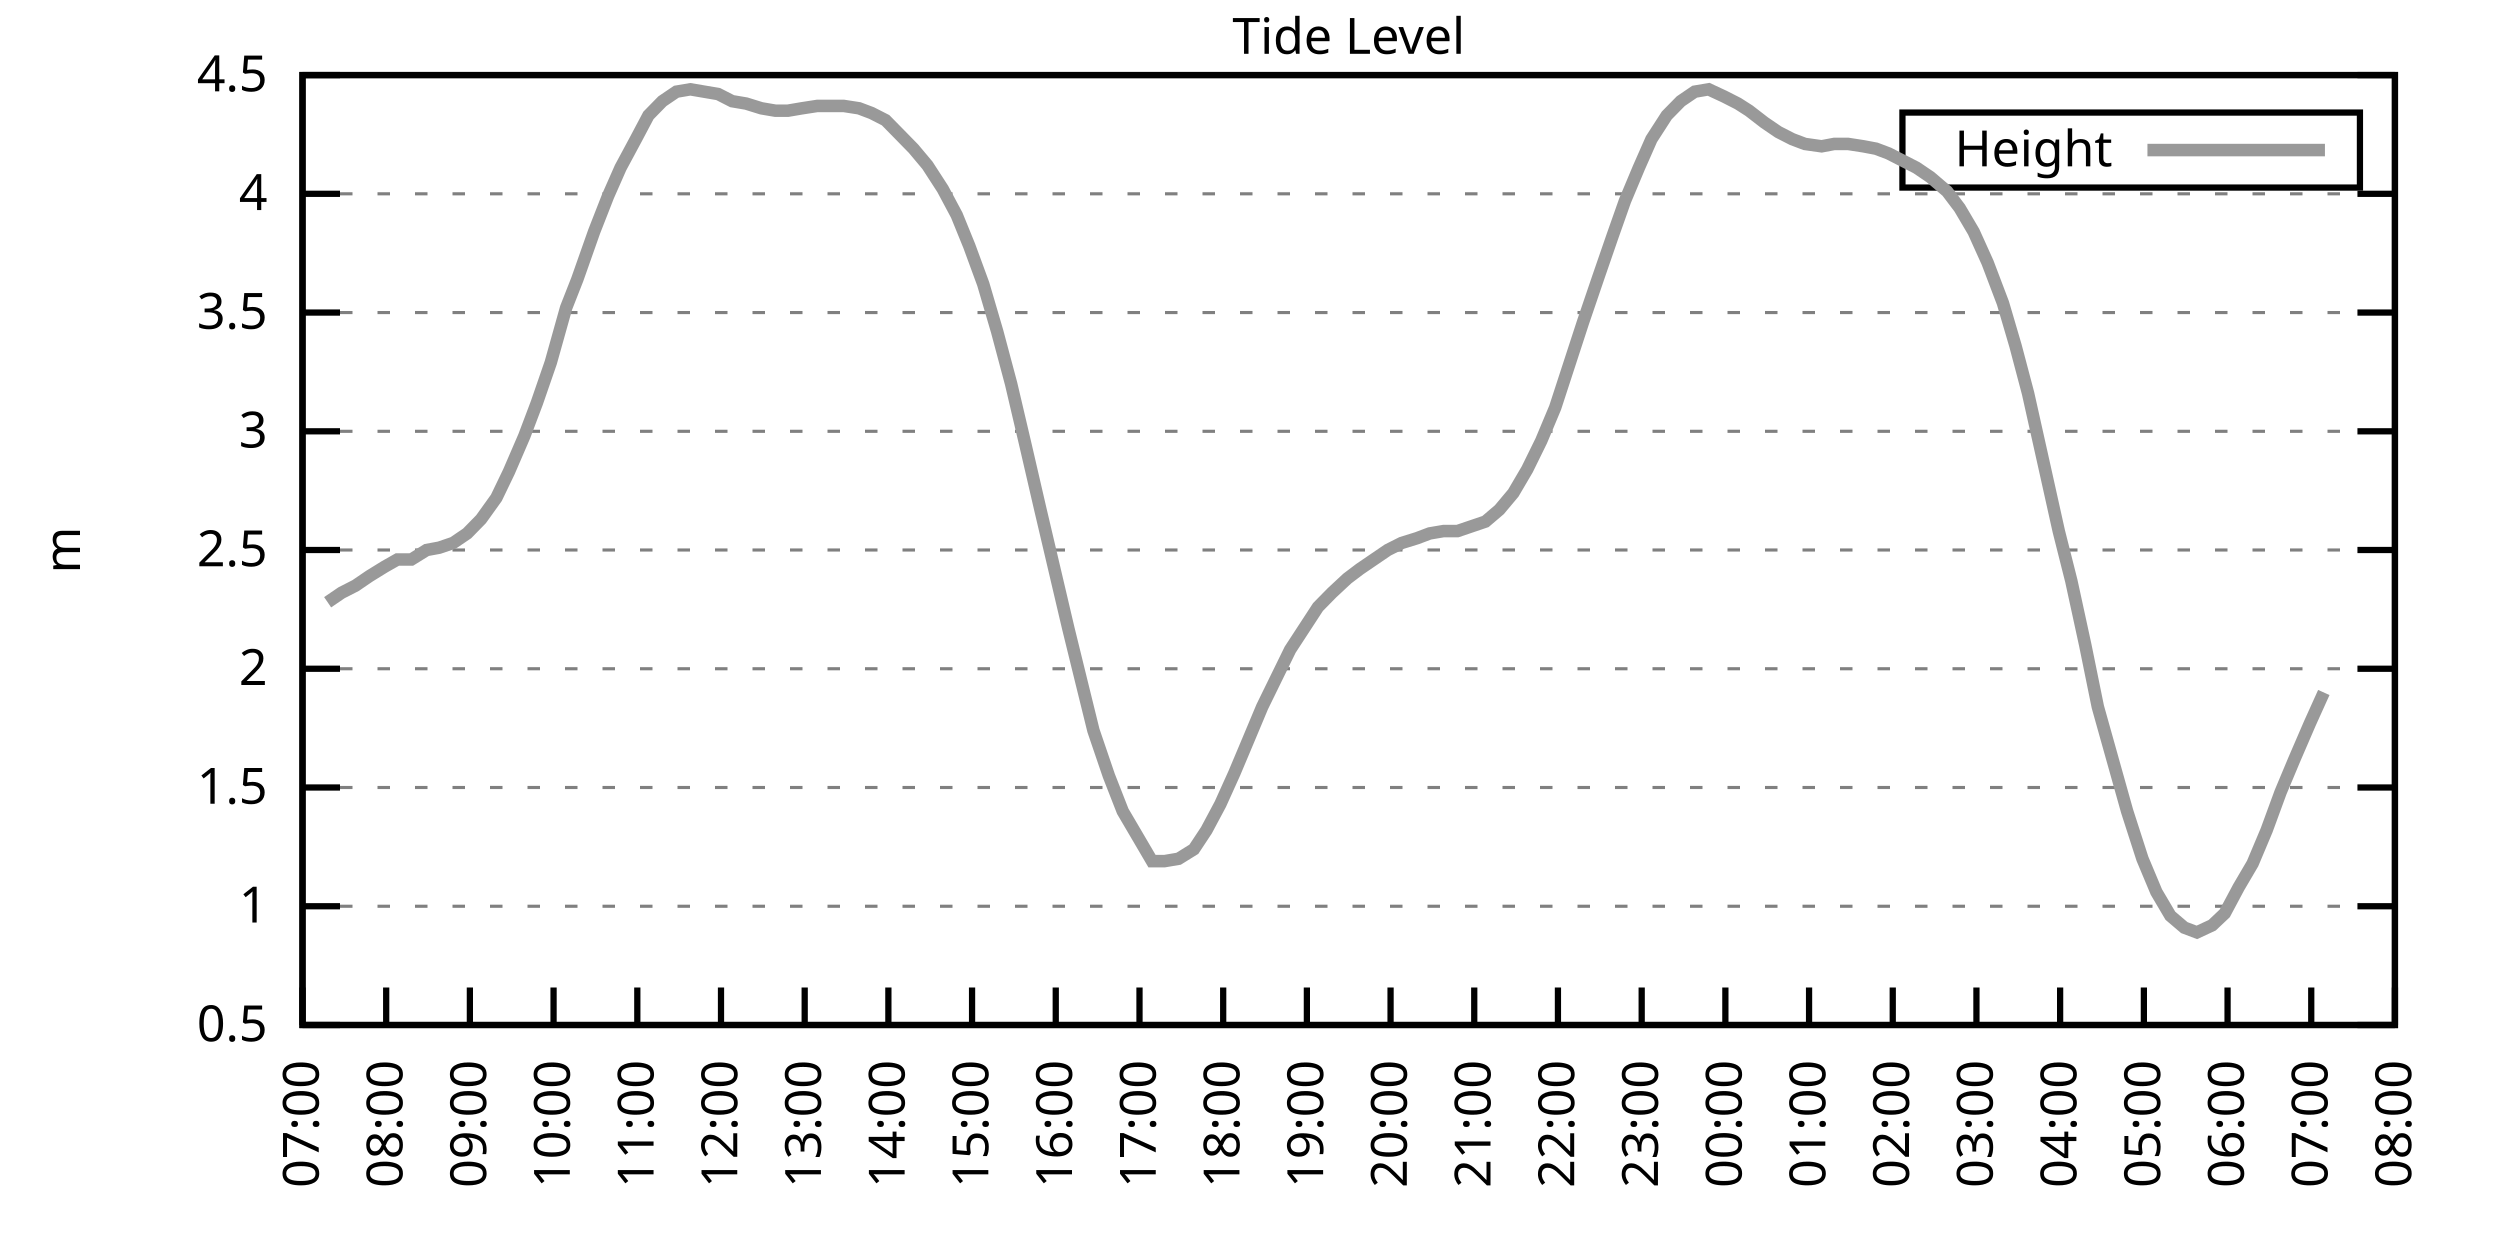
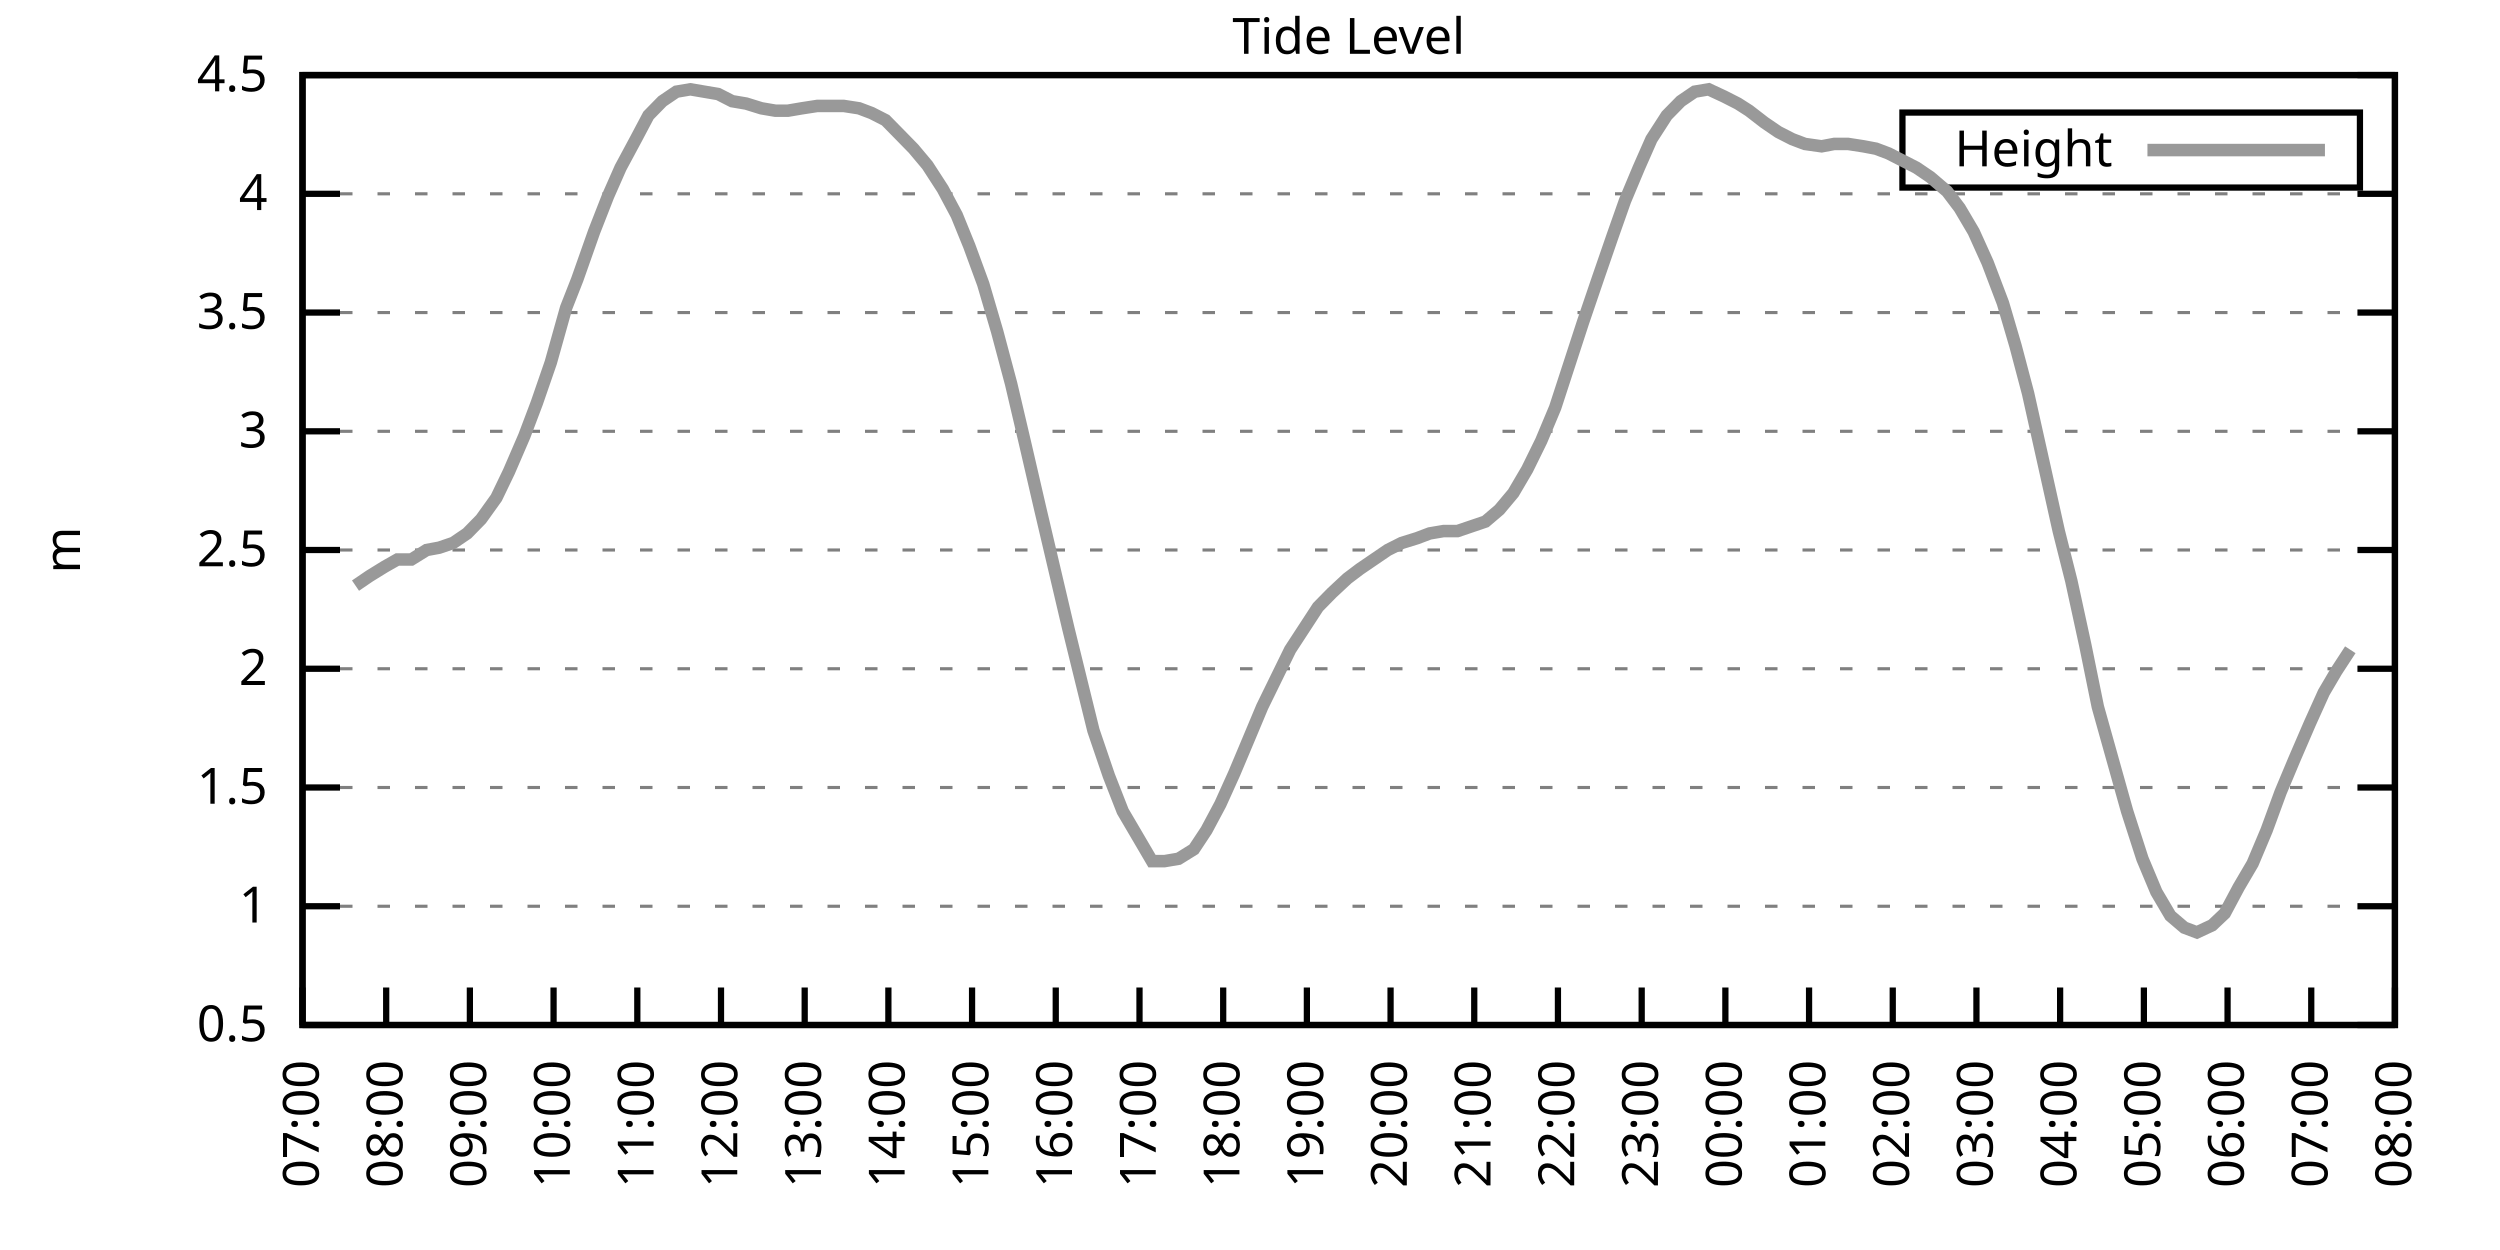
<svg xmlns="http://www.w3.org/2000/svg" xmlns:xlink="http://www.w3.org/1999/xlink" width="400" height="200" viewBox="0 0 400 200">
  <g id="gnuplot_canvas">
    <rect x="0" y="0" width="400" height="200" fill="none" />
    <defs>
      <circle id="gpDot" r="0.5" stroke-width="0.5" stroke="currentColor" />
      <path id="gpPt0" stroke-width="0.333" stroke="currentColor" d="M-1,0 h2 M0,-1 v2" />
      <path id="gpPt1" stroke-width="0.333" stroke="currentColor" d="M-1,-1 L1,1 M1,-1 L-1,1" />
      <path id="gpPt2" stroke-width="0.333" stroke="currentColor" d="M-1,0 L1,0 M0,-1 L0,1 M-1,-1 L1,1 M-1,1 L1,-1" />
      <rect id="gpPt3" stroke-width="0.333" stroke="currentColor" x="-1" y="-1" width="2" height="2" />
      <rect id="gpPt4" stroke-width="0.333" stroke="currentColor" fill="currentColor" x="-1" y="-1" width="2" height="2" />
      <circle id="gpPt5" stroke-width="0.333" stroke="currentColor" cx="0" cy="0" r="1" />
      <use xlink:href="#gpPt5" id="gpPt6" fill="currentColor" stroke="none" />
      <path id="gpPt7" stroke-width="0.333" stroke="currentColor" d="M0,-1.33 L-1.33,0.67 L1.33,0.67 z" />
      <use xlink:href="#gpPt7" id="gpPt8" fill="currentColor" stroke="none" />
      <use xlink:href="#gpPt7" id="gpPt9" stroke="currentColor" transform="rotate(180)" />
      <use xlink:href="#gpPt9" id="gpPt10" fill="currentColor" stroke="none" />
      <use xlink:href="#gpPt3" id="gpPt11" stroke="currentColor" transform="rotate(45)" />
      <use xlink:href="#gpPt11" id="gpPt12" fill="currentColor" stroke="none" />
      <path id="gpPt13" stroke-width="0.333" stroke="currentColor" d="M0,1.330 L1.265,0.411 L0.782,-1.067 L-0.782,-1.076 L-1.265,0.411 z" />
      <use xlink:href="#gpPt13" id="gpPt14" fill="currentColor" stroke="none" />
      <filter id="textbox" filterUnits="objectBoundingBox" x="0" y="0" height="1" width="1">
        <feFlood flood-color="white" flood-opacity="1" result="bgnd" />
        <feComposite in="SourceGraphic" in2="bgnd" operator="atop" />
      </filter>
      <filter id="greybox" filterUnits="objectBoundingBox" x="0" y="0" height="1" width="1">
        <feFlood flood-color="lightgrey" flood-opacity="1" result="grey" />
        <feComposite in="SourceGraphic" in2="grey" operator="atop" />
      </filter>
    </defs>
    <g fill="none" color="white" stroke="currentColor" stroke-width="1.00" stroke-linecap="butt" stroke-linejoin="miter">
</g>
    <g fill="none" color="black" stroke="currentColor" stroke-width="1.00" stroke-linecap="butt" stroke-linejoin="miter">
      <g stroke="none" shape-rendering="crispEdges">
        <polygon fill="rgb(255, 255, 255)" points="48.40,164.00 383.18,164.00 383.18,12.02 48.40,12.02 " />
      </g>
    </g>
    <g fill="none" color="black" stroke="currentColor" stroke-width="1.00" stroke-linecap="butt" stroke-linejoin="miter">
</g>
    <g fill="none" color="black" stroke="black" stroke-width="0.50" stroke-linecap="butt" stroke-linejoin="miter">
</g>
    <g fill="none" color="gray" stroke="currentColor" stroke-width="0.50" stroke-linecap="butt" stroke-linejoin="miter">
      <path stroke="gray" stroke-dasharray="2,4" class="gridline" d="M48.40,164.00 L383.19,164.00  " />
    </g>
    <g fill="none" color="gray" stroke="gray" stroke-width="1.00" stroke-linecap="butt" stroke-linejoin="miter">
</g>
    <g fill="none" color="black" stroke="currentColor" stroke-width="1.00" stroke-linecap="butt" stroke-linejoin="miter">
      <path stroke="black" d="M48.40,164.00 L54.40,164.00 M383.19,164.00 L377.19,164.00  " />
      <g transform="translate(42.80,166.60)" stroke="none" fill="black" font-family="Sans" font-size="8.00" text-anchor="end">
        <text>
          <tspan font-family="Sans"> 0.5</tspan>
        </text>
      </g>
    </g>
    <g fill="none" color="black" stroke="currentColor" stroke-width="1.00" stroke-linecap="butt" stroke-linejoin="miter">
</g>
    <g fill="none" color="black" stroke="black" stroke-width="0.50" stroke-linecap="butt" stroke-linejoin="miter">
</g>
    <g fill="none" color="gray" stroke="currentColor" stroke-width="0.50" stroke-linecap="butt" stroke-linejoin="miter">
      <path stroke="gray" stroke-dasharray="2,4" class="gridline" d="M48.40,145.00 L383.19,145.00  " />
    </g>
    <g fill="none" color="gray" stroke="gray" stroke-width="1.00" stroke-linecap="butt" stroke-linejoin="miter">
</g>
    <g fill="none" color="black" stroke="currentColor" stroke-width="1.00" stroke-linecap="butt" stroke-linejoin="miter">
      <path stroke="black" d="M48.40,145.00 L54.40,145.00 M383.19,145.00 L377.19,145.00  " />
      <g transform="translate(42.80,147.60)" stroke="none" fill="black" font-family="Sans" font-size="8.00" text-anchor="end">
        <text>
          <tspan font-family="Sans"> 1</tspan>
        </text>
      </g>
    </g>
    <g fill="none" color="black" stroke="currentColor" stroke-width="1.00" stroke-linecap="butt" stroke-linejoin="miter">
</g>
    <g fill="none" color="black" stroke="black" stroke-width="0.50" stroke-linecap="butt" stroke-linejoin="miter">
</g>
    <g fill="none" color="gray" stroke="currentColor" stroke-width="0.50" stroke-linecap="butt" stroke-linejoin="miter">
      <path stroke="gray" stroke-dasharray="2,4" class="gridline" d="M48.40,126.00 L383.19,126.00  " />
    </g>
    <g fill="none" color="gray" stroke="gray" stroke-width="1.00" stroke-linecap="butt" stroke-linejoin="miter">
</g>
    <g fill="none" color="black" stroke="currentColor" stroke-width="1.00" stroke-linecap="butt" stroke-linejoin="miter">
      <path stroke="black" d="M48.40,126.00 L54.40,126.00 M383.19,126.00 L377.19,126.00  " />
      <g transform="translate(42.80,128.60)" stroke="none" fill="black" font-family="Sans" font-size="8.00" text-anchor="end">
        <text>
          <tspan font-family="Sans"> 1.5</tspan>
        </text>
      </g>
    </g>
    <g fill="none" color="black" stroke="currentColor" stroke-width="1.00" stroke-linecap="butt" stroke-linejoin="miter">
</g>
    <g fill="none" color="black" stroke="black" stroke-width="0.50" stroke-linecap="butt" stroke-linejoin="miter">
</g>
    <g fill="none" color="gray" stroke="currentColor" stroke-width="0.50" stroke-linecap="butt" stroke-linejoin="miter">
      <path stroke="gray" stroke-dasharray="2,4" class="gridline" d="M48.40,107.00 L383.19,107.00  " />
    </g>
    <g fill="none" color="gray" stroke="gray" stroke-width="1.00" stroke-linecap="butt" stroke-linejoin="miter">
</g>
    <g fill="none" color="black" stroke="currentColor" stroke-width="1.00" stroke-linecap="butt" stroke-linejoin="miter">
      <path stroke="black" d="M48.40,107.00 L54.40,107.00 M383.19,107.00 L377.19,107.00  " />
      <g transform="translate(42.80,109.60)" stroke="none" fill="black" font-family="Sans" font-size="8.00" text-anchor="end">
        <text>
          <tspan font-family="Sans"> 2</tspan>
        </text>
      </g>
    </g>
    <g fill="none" color="black" stroke="currentColor" stroke-width="1.00" stroke-linecap="butt" stroke-linejoin="miter">
</g>
    <g fill="none" color="black" stroke="black" stroke-width="0.50" stroke-linecap="butt" stroke-linejoin="miter">
</g>
    <g fill="none" color="gray" stroke="currentColor" stroke-width="0.50" stroke-linecap="butt" stroke-linejoin="miter">
      <path stroke="gray" stroke-dasharray="2,4" class="gridline" d="M48.40,88.00 L383.19,88.00  " />
    </g>
    <g fill="none" color="gray" stroke="gray" stroke-width="1.00" stroke-linecap="butt" stroke-linejoin="miter">
</g>
    <g fill="none" color="black" stroke="currentColor" stroke-width="1.00" stroke-linecap="butt" stroke-linejoin="miter">
      <path stroke="black" d="M48.40,88.00 L54.40,88.00 M383.19,88.00 L377.19,88.00  " />
      <g transform="translate(42.80,90.60)" stroke="none" fill="black" font-family="Sans" font-size="8.00" text-anchor="end">
        <text>
          <tspan font-family="Sans"> 2.5</tspan>
        </text>
      </g>
    </g>
    <g fill="none" color="black" stroke="currentColor" stroke-width="1.00" stroke-linecap="butt" stroke-linejoin="miter">
</g>
    <g fill="none" color="black" stroke="black" stroke-width="0.50" stroke-linecap="butt" stroke-linejoin="miter">
</g>
    <g fill="none" color="gray" stroke="currentColor" stroke-width="0.50" stroke-linecap="butt" stroke-linejoin="miter">
      <path stroke="gray" stroke-dasharray="2,4" class="gridline" d="M48.40,69.01 L383.19,69.01  " />
    </g>
    <g fill="none" color="gray" stroke="gray" stroke-width="1.00" stroke-linecap="butt" stroke-linejoin="miter">
</g>
    <g fill="none" color="black" stroke="currentColor" stroke-width="1.00" stroke-linecap="butt" stroke-linejoin="miter">
      <path stroke="black" d="M48.40,69.01 L54.40,69.01 M383.19,69.01 L377.19,69.01  " />
      <g transform="translate(42.80,71.61)" stroke="none" fill="black" font-family="Sans" font-size="8.00" text-anchor="end">
        <text>
          <tspan font-family="Sans"> 3</tspan>
        </text>
      </g>
    </g>
    <g fill="none" color="black" stroke="currentColor" stroke-width="1.00" stroke-linecap="butt" stroke-linejoin="miter">
</g>
    <g fill="none" color="black" stroke="black" stroke-width="0.50" stroke-linecap="butt" stroke-linejoin="miter">
</g>
    <g fill="none" color="gray" stroke="currentColor" stroke-width="0.50" stroke-linecap="butt" stroke-linejoin="miter">
      <path stroke="gray" stroke-dasharray="2,4" class="gridline" d="M48.40,50.01 L383.19,50.01  " />
    </g>
    <g fill="none" color="gray" stroke="gray" stroke-width="1.00" stroke-linecap="butt" stroke-linejoin="miter">
</g>
    <g fill="none" color="black" stroke="currentColor" stroke-width="1.00" stroke-linecap="butt" stroke-linejoin="miter">
      <path stroke="black" d="M48.40,50.01 L54.40,50.01 M383.19,50.01 L377.19,50.01  " />
      <g transform="translate(42.80,52.61)" stroke="none" fill="black" font-family="Sans" font-size="8.00" text-anchor="end">
        <text>
          <tspan font-family="Sans"> 3.5</tspan>
        </text>
      </g>
    </g>
    <g fill="none" color="black" stroke="currentColor" stroke-width="1.00" stroke-linecap="butt" stroke-linejoin="miter">
</g>
    <g fill="none" color="black" stroke="black" stroke-width="0.50" stroke-linecap="butt" stroke-linejoin="miter">
</g>
    <g fill="none" color="gray" stroke="currentColor" stroke-width="0.50" stroke-linecap="butt" stroke-linejoin="miter">
      <path stroke="gray" stroke-dasharray="2,4" class="gridline" d="M48.40,31.01 L383.19,31.01  " />
    </g>
    <g fill="none" color="gray" stroke="gray" stroke-width="1.00" stroke-linecap="butt" stroke-linejoin="miter">
</g>
    <g fill="none" color="black" stroke="currentColor" stroke-width="1.00" stroke-linecap="butt" stroke-linejoin="miter">
      <path stroke="black" d="M48.40,31.01 L54.40,31.01 M383.19,31.01 L377.19,31.01  " />
      <g transform="translate(42.80,33.61)" stroke="none" fill="black" font-family="Sans" font-size="8.00" text-anchor="end">
        <text>
          <tspan font-family="Sans"> 4</tspan>
        </text>
      </g>
    </g>
    <g fill="none" color="black" stroke="currentColor" stroke-width="1.00" stroke-linecap="butt" stroke-linejoin="miter">
</g>
    <g fill="none" color="black" stroke="black" stroke-width="0.50" stroke-linecap="butt" stroke-linejoin="miter">
</g>
    <g fill="none" color="gray" stroke="currentColor" stroke-width="0.50" stroke-linecap="butt" stroke-linejoin="miter">
      <path stroke="gray" stroke-dasharray="2,4" class="gridline" d="M48.40,12.01 L383.19,12.01  " />
    </g>
    <g fill="none" color="gray" stroke="gray" stroke-width="1.00" stroke-linecap="butt" stroke-linejoin="miter">
</g>
    <g fill="none" color="black" stroke="currentColor" stroke-width="1.00" stroke-linecap="butt" stroke-linejoin="miter">
      <path stroke="black" d="M48.40,12.01 L54.40,12.01 M383.19,12.01 L377.19,12.01  " />
      <g transform="translate(42.80,14.61)" stroke="none" fill="black" font-family="Sans" font-size="8.00" text-anchor="end">
        <text>
          <tspan font-family="Sans"> 4.5</tspan>
        </text>
      </g>
    </g>
    <g fill="none" color="black" stroke="currentColor" stroke-width="1.00" stroke-linecap="butt" stroke-linejoin="miter">
      <path stroke="black" d="M48.40,164.00 L48.40,158.00  " />
      <g transform="translate(51.00,169.60) rotate(270.00)" stroke="none" fill="black" font-family="Sans" font-size="8.00" text-anchor="end">
        <text>
          <tspan font-family="Sans">07:00</tspan>
        </text>
      </g>
    </g>
    <g fill="none" color="black" stroke="currentColor" stroke-width="1.00" stroke-linecap="butt" stroke-linejoin="miter">
      <path stroke="black" d="M61.79,164.00 L61.79,158.00  " />
      <g transform="translate(64.39,169.60) rotate(270.00)" stroke="none" fill="black" font-family="Sans" font-size="8.00" text-anchor="end">
        <text>
          <tspan font-family="Sans">08:00</tspan>
        </text>
      </g>
    </g>
    <g fill="none" color="black" stroke="currentColor" stroke-width="1.00" stroke-linecap="butt" stroke-linejoin="miter">
      <path stroke="black" d="M75.18,164.00 L75.18,158.00  " />
      <g transform="translate(77.78,169.60) rotate(270.00)" stroke="none" fill="black" font-family="Sans" font-size="8.00" text-anchor="end">
        <text>
          <tspan font-family="Sans">09:00</tspan>
        </text>
      </g>
    </g>
    <g fill="none" color="black" stroke="currentColor" stroke-width="1.00" stroke-linecap="butt" stroke-linejoin="miter">
      <path stroke="black" d="M88.57,164.00 L88.57,158.00  " />
      <g transform="translate(91.17,169.60) rotate(270.00)" stroke="none" fill="black" font-family="Sans" font-size="8.00" text-anchor="end">
        <text>
          <tspan font-family="Sans">10:00</tspan>
        </text>
      </g>
    </g>
    <g fill="none" color="black" stroke="currentColor" stroke-width="1.00" stroke-linecap="butt" stroke-linejoin="miter">
      <path stroke="black" d="M101.97,164.00 L101.97,158.00  " />
      <g transform="translate(104.57,169.60) rotate(270.00)" stroke="none" fill="black" font-family="Sans" font-size="8.00" text-anchor="end">
        <text>
          <tspan font-family="Sans">11:00</tspan>
        </text>
      </g>
    </g>
    <g fill="none" color="black" stroke="currentColor" stroke-width="1.00" stroke-linecap="butt" stroke-linejoin="miter">
      <path stroke="black" d="M115.36,164.00 L115.36,158.00  " />
      <g transform="translate(117.96,169.60) rotate(270.00)" stroke="none" fill="black" font-family="Sans" font-size="8.00" text-anchor="end">
        <text>
          <tspan font-family="Sans">12:00</tspan>
        </text>
      </g>
    </g>
    <g fill="none" color="black" stroke="currentColor" stroke-width="1.00" stroke-linecap="butt" stroke-linejoin="miter">
      <path stroke="black" d="M128.75,164.00 L128.75,158.00  " />
      <g transform="translate(131.35,169.60) rotate(270.00)" stroke="none" fill="black" font-family="Sans" font-size="8.00" text-anchor="end">
        <text>
          <tspan font-family="Sans">13:00</tspan>
        </text>
      </g>
    </g>
    <g fill="none" color="black" stroke="currentColor" stroke-width="1.00" stroke-linecap="butt" stroke-linejoin="miter">
      <path stroke="black" d="M142.14,164.00 L142.14,158.00  " />
      <g transform="translate(144.74,169.60) rotate(270.00)" stroke="none" fill="black" font-family="Sans" font-size="8.00" text-anchor="end">
        <text>
          <tspan font-family="Sans">14:00</tspan>
        </text>
      </g>
    </g>
    <g fill="none" color="black" stroke="currentColor" stroke-width="1.00" stroke-linecap="butt" stroke-linejoin="miter">
      <path stroke="black" d="M155.53,164.00 L155.53,158.00  " />
      <g transform="translate(158.13,169.60) rotate(270.00)" stroke="none" fill="black" font-family="Sans" font-size="8.00" text-anchor="end">
        <text>
          <tspan font-family="Sans">15:00</tspan>
        </text>
      </g>
    </g>
    <g fill="none" color="black" stroke="currentColor" stroke-width="1.00" stroke-linecap="butt" stroke-linejoin="miter">
      <path stroke="black" d="M168.92,164.00 L168.92,158.00  " />
      <g transform="translate(171.52,169.60) rotate(270.00)" stroke="none" fill="black" font-family="Sans" font-size="8.00" text-anchor="end">
        <text>
          <tspan font-family="Sans">16:00</tspan>
        </text>
      </g>
    </g>
    <g fill="none" color="black" stroke="currentColor" stroke-width="1.00" stroke-linecap="butt" stroke-linejoin="miter">
      <path stroke="black" d="M182.32,164.00 L182.32,158.00  " />
      <g transform="translate(184.92,169.60) rotate(270.00)" stroke="none" fill="black" font-family="Sans" font-size="8.00" text-anchor="end">
        <text>
          <tspan font-family="Sans">17:00</tspan>
        </text>
      </g>
    </g>
    <g fill="none" color="black" stroke="currentColor" stroke-width="1.00" stroke-linecap="butt" stroke-linejoin="miter">
      <path stroke="black" d="M195.71,164.00 L195.71,158.00  " />
      <g transform="translate(198.31,169.60) rotate(270.00)" stroke="none" fill="black" font-family="Sans" font-size="8.00" text-anchor="end">
        <text>
          <tspan font-family="Sans">18:00</tspan>
        </text>
      </g>
    </g>
    <g fill="none" color="black" stroke="currentColor" stroke-width="1.00" stroke-linecap="butt" stroke-linejoin="miter">
      <path stroke="black" d="M209.10,164.00 L209.10,158.00  " />
      <g transform="translate(211.70,169.60) rotate(270.00)" stroke="none" fill="black" font-family="Sans" font-size="8.00" text-anchor="end">
        <text>
          <tspan font-family="Sans">19:00</tspan>
        </text>
      </g>
    </g>
    <g fill="none" color="black" stroke="currentColor" stroke-width="1.00" stroke-linecap="butt" stroke-linejoin="miter">
      <path stroke="black" d="M222.49,164.00 L222.49,158.00  " />
      <g transform="translate(225.09,169.60) rotate(270.00)" stroke="none" fill="black" font-family="Sans" font-size="8.00" text-anchor="end">
        <text>
          <tspan font-family="Sans">20:00</tspan>
        </text>
      </g>
    </g>
    <g fill="none" color="black" stroke="currentColor" stroke-width="1.00" stroke-linecap="butt" stroke-linejoin="miter">
      <path stroke="black" d="M235.88,164.00 L235.88,158.00  " />
      <g transform="translate(238.48,169.60) rotate(270.00)" stroke="none" fill="black" font-family="Sans" font-size="8.00" text-anchor="end">
        <text>
          <tspan font-family="Sans">21:00</tspan>
        </text>
      </g>
    </g>
    <g fill="none" color="black" stroke="currentColor" stroke-width="1.00" stroke-linecap="butt" stroke-linejoin="miter">
      <path stroke="black" d="M249.27,164.00 L249.27,158.00  " />
      <g transform="translate(251.87,169.60) rotate(270.00)" stroke="none" fill="black" font-family="Sans" font-size="8.00" text-anchor="end">
        <text>
          <tspan font-family="Sans">22:00</tspan>
        </text>
      </g>
    </g>
    <g fill="none" color="black" stroke="currentColor" stroke-width="1.00" stroke-linecap="butt" stroke-linejoin="miter">
      <path stroke="black" d="M262.67,164.00 L262.67,158.00  " />
      <g transform="translate(265.27,169.60) rotate(270.00)" stroke="none" fill="black" font-family="Sans" font-size="8.00" text-anchor="end">
        <text>
          <tspan font-family="Sans">23:00</tspan>
        </text>
      </g>
    </g>
    <g fill="none" color="black" stroke="currentColor" stroke-width="1.00" stroke-linecap="butt" stroke-linejoin="miter">
      <path stroke="black" d="M276.06,164.00 L276.06,158.00  " />
      <g transform="translate(278.66,169.60) rotate(270.00)" stroke="none" fill="black" font-family="Sans" font-size="8.00" text-anchor="end">
        <text>
          <tspan font-family="Sans">00:00</tspan>
        </text>
      </g>
    </g>
    <g fill="none" color="black" stroke="currentColor" stroke-width="1.00" stroke-linecap="butt" stroke-linejoin="miter">
      <path stroke="black" d="M289.45,164.00 L289.45,158.00  " />
      <g transform="translate(292.05,169.60) rotate(270.00)" stroke="none" fill="black" font-family="Sans" font-size="8.00" text-anchor="end">
        <text>
          <tspan font-family="Sans">01:00</tspan>
        </text>
      </g>
    </g>
    <g fill="none" color="black" stroke="currentColor" stroke-width="1.00" stroke-linecap="butt" stroke-linejoin="miter">
      <path stroke="black" d="M302.84,164.00 L302.84,158.00  " />
      <g transform="translate(305.44,169.60) rotate(270.00)" stroke="none" fill="black" font-family="Sans" font-size="8.00" text-anchor="end">
        <text>
          <tspan font-family="Sans">02:00</tspan>
        </text>
      </g>
    </g>
    <g fill="none" color="black" stroke="currentColor" stroke-width="1.00" stroke-linecap="butt" stroke-linejoin="miter">
      <path stroke="black" d="M316.23,164.00 L316.23,158.00  " />
      <g transform="translate(318.83,169.60) rotate(270.00)" stroke="none" fill="black" font-family="Sans" font-size="8.00" text-anchor="end">
        <text>
          <tspan font-family="Sans">03:00</tspan>
        </text>
      </g>
    </g>
    <g fill="none" color="black" stroke="currentColor" stroke-width="1.00" stroke-linecap="butt" stroke-linejoin="miter">
      <path stroke="black" d="M329.62,164.00 L329.62,158.00  " />
      <g transform="translate(332.22,169.60) rotate(270.00)" stroke="none" fill="black" font-family="Sans" font-size="8.00" text-anchor="end">
        <text>
          <tspan font-family="Sans">04:00</tspan>
        </text>
      </g>
    </g>
    <g fill="none" color="black" stroke="currentColor" stroke-width="1.00" stroke-linecap="butt" stroke-linejoin="miter">
      <path stroke="black" d="M343.02,164.00 L343.02,158.00  " />
      <g transform="translate(345.62,169.60) rotate(270.00)" stroke="none" fill="black" font-family="Sans" font-size="8.00" text-anchor="end">
        <text>
          <tspan font-family="Sans">05:00</tspan>
        </text>
      </g>
    </g>
    <g fill="none" color="black" stroke="currentColor" stroke-width="1.00" stroke-linecap="butt" stroke-linejoin="miter">
      <path stroke="black" d="M356.41,164.00 L356.41,158.00  " />
      <g transform="translate(359.01,169.60) rotate(270.00)" stroke="none" fill="black" font-family="Sans" font-size="8.00" text-anchor="end">
        <text>
          <tspan font-family="Sans">06:00</tspan>
        </text>
      </g>
    </g>
    <g fill="none" color="black" stroke="currentColor" stroke-width="1.00" stroke-linecap="butt" stroke-linejoin="miter">
      <path stroke="black" d="M369.80,164.00 L369.80,158.00  " />
      <g transform="translate(372.40,169.60) rotate(270.00)" stroke="none" fill="black" font-family="Sans" font-size="8.00" text-anchor="end">
        <text>
          <tspan font-family="Sans">07:00</tspan>
        </text>
      </g>
    </g>
    <g fill="none" color="black" stroke="currentColor" stroke-width="1.00" stroke-linecap="butt" stroke-linejoin="miter">
      <path stroke="black" d="M383.19,164.00 L383.19,158.00  " />
      <g transform="translate(385.79,169.60) rotate(270.00)" stroke="none" fill="black" font-family="Sans" font-size="8.00" text-anchor="end">
        <text>
          <tspan font-family="Sans">08:00</tspan>
        </text>
      </g>
    </g>
    <g fill="none" color="black" stroke="currentColor" stroke-width="1.00" stroke-linecap="butt" stroke-linejoin="miter">
</g>
    <g fill="none" color="black" stroke="currentColor" stroke-width="1.00" stroke-linecap="butt" stroke-linejoin="miter">
      <path stroke="black" d="M48.40,12.01 L48.40,164.00 L383.19,164.00 L383.19,12.01 L48.40,12.01 Z  " />
    </g>
    <g fill="none" color="black" stroke="currentColor" stroke-width="1.00" stroke-linecap="butt" stroke-linejoin="miter">
</g>
    <g fill="none" color="black" stroke="currentColor" stroke-width="1.00" stroke-linecap="butt" stroke-linejoin="miter">
      <path stroke="black" d="M304.39,30.01 L304.39,18.01 L377.59,18.01 L377.59,30.01 L304.39,30.01 Z  " />
    </g>
    <g id="Tide_level_plot_1">
      <g fill="none" color="white" stroke="black" stroke-width="2.00" stroke-linecap="butt" stroke-linejoin="miter">
</g>
      <g fill="none" color="black" stroke="currentColor" stroke-width="2.00" stroke-linecap="butt" stroke-linejoin="miter">
        <g transform="translate(337.99,26.61)" stroke="none" fill="black" font-family="Sans" font-size="8.00" text-anchor="end">
          <text>
            <tspan font-family="Sans">Height</tspan>
          </text>
        </g>
      </g>
      <g fill="none" color="black" stroke="currentColor" stroke-width="2.00" stroke-linecap="butt" stroke-linejoin="miter">
-         <path stroke="rgb(153, 153, 153)" d="M343.59,24.01 L371.99,24.01 M52.42,96.36 L54.65,94.84 L56.88,93.70 L59.11,92.18 L61.57,90.66 L63.58,89.52   L65.81,89.52 L68.26,88.00 L70.27,87.63 L72.50,86.87 L74.74,85.35 L76.97,83.07 L79.42,79.65 L81.43,75.47   L83.89,69.77 L85.90,64.45 L88.13,57.99 L90.58,49.25 L92.37,44.69 L95.05,37.09 L97.28,31.39 L99.29,26.83   L101.74,22.27 L103.75,18.47 L105.98,16.19 L108.22,14.67 L110.45,14.29 L112.68,14.67 L114.91,15.05 L117.14,16.19   L119.38,16.57 L121.83,17.33 L124.06,17.71 L126.07,17.71 L128.30,17.33 L130.76,16.95 L132.77,16.95 L135.00,16.95   L137.45,17.33 L139.46,18.09 L141.69,19.23 L143.93,21.51 L146.16,23.79 L148.39,26.45 L150.85,30.25 L153.08,34.43   L155.09,39.37 L157.32,45.45 L159.55,53.05 L161.78,61.41 L164.01,70.91 L166.47,81.55 L168.70,91.04 L170.93,100.54   L173.17,109.66 L174.95,116.88 L177.41,124.10 L179.64,129.80 L181.87,133.60 L184.32,137.78 L186.33,137.78 L188.57,137.40   L191.02,135.88 L193.03,132.84 L195.26,128.66 L197.49,123.72 L199.73,118.40 L201.96,113.08 L204.19,108.52 L206.42,103.96   L208.65,100.54 L210.88,97.12 L213.12,94.84 L215.57,92.56 L217.58,91.04 L219.81,89.52 L222.04,88.00 L224.28,86.87   L226.73,86.11 L228.74,85.35 L230.97,84.97 L233.20,84.97 L235.44,84.21 L237.67,83.45 L239.90,81.55 L242.13,78.89   L244.36,75.09 L246.60,70.53 L248.83,65.21 L251.06,58.37 L253.29,51.53 L255.75,44.31 L257.98,37.85 L259.99,32.15   L262.22,26.83 L264.23,22.27 L266.68,18.47 L268.92,16.19 L271.15,14.67 L273.38,14.29 L275.83,15.43 L278.07,16.57   L279.85,17.71 L282.31,19.61 L284.54,21.13 L286.77,22.27 L288.78,23.03 L291.46,23.41 L293.47,23.03 L295.70,23.03   L298.15,23.41 L300.16,23.79 L302.17,24.55 L304.40,25.69 L306.63,26.83 L308.87,28.35 L311.54,30.63 L313.55,33.29   L315.79,37.09 L318.02,42.03 L320.47,48.49 L322.48,55.33 L324.49,62.93 L326.95,73.95 L329.40,84.97 L331.41,92.94   L333.64,103.20 L335.65,113.08 L338.10,121.82 L340.34,129.80 L342.79,137.40 L345.02,142.72 L347.26,146.52 L349.49,148.42   L351.50,149.18 L353.95,148.04 L355.96,146.14 L358.19,141.96 L360.42,138.16 L362.66,132.84 L364.89,126.76 L367.12,121.44   L369.58,115.74 L371.81,110.80  " />
+         <path stroke="rgb(153, 153, 153)" d="M343.59,24.01 L371.99,24.01 M56.88,93.70 L59.11,92.18 L61.57,90.66 L63.58,89.52 L65.81,89.52 L68.26,88.00   L70.27,87.63 L72.50,86.87 L74.74,85.35 L76.97,83.07 L79.42,79.65 L81.43,75.47 L83.89,69.77 L85.90,64.45   L88.13,57.99 L90.58,49.25 L92.37,44.69 L95.05,37.09 L97.28,31.39 L99.29,26.83 L101.74,22.27 L103.75,18.47   L105.98,16.19 L108.22,14.67 L110.45,14.29 L112.68,14.67 L114.91,15.05 L117.14,16.19 L119.38,16.57 L121.83,17.33   L124.06,17.71 L126.07,17.71 L128.30,17.33 L130.76,16.95 L132.77,16.95 L135.00,16.95 L137.45,17.33 L139.46,18.09   L141.69,19.23 L143.93,21.51 L146.16,23.79 L148.39,26.45 L150.85,30.25 L153.08,34.43 L155.09,39.37 L157.32,45.45   L159.55,53.05 L161.78,61.41 L164.01,70.91 L166.47,81.55 L168.70,91.04 L170.93,100.54 L173.17,109.66 L174.95,116.88   L177.41,124.10 L179.64,129.80 L181.87,133.60 L184.32,137.78 L186.33,137.78 L188.57,137.40 L191.02,135.88 L193.03,132.84   L195.26,128.66 L197.49,123.72 L199.73,118.40 L201.96,113.08 L204.19,108.52 L206.42,103.96 L208.65,100.54 L210.88,97.12   L213.12,94.84 L215.57,92.56 L217.58,91.04 L219.81,89.52 L222.04,88.00 L224.28,86.87 L226.73,86.11 L228.74,85.35   L230.97,84.97 L233.20,84.97 L235.44,84.21 L237.67,83.45 L239.90,81.55 L242.13,78.89 L244.36,75.09 L246.60,70.53   L248.83,65.21 L251.06,58.37 L253.29,51.53 L255.75,44.31 L257.98,37.85 L259.99,32.15 L262.22,26.83 L264.23,22.27   L266.68,18.47 L268.92,16.19 L271.15,14.67 L273.38,14.29 L275.83,15.43 L278.07,16.57 L279.85,17.71 L282.31,19.61   L284.54,21.13 L286.77,22.27 L288.78,23.03 L291.46,23.41 L293.47,23.03 L295.70,23.03 L298.15,23.41 L300.16,23.79   L302.17,24.55 L304.40,25.69 L306.63,26.83 L308.87,28.35 L311.54,30.63 L313.55,33.29 L315.79,37.09 L318.02,42.03   L320.47,48.49 L322.48,55.33 L324.49,62.93 L326.95,73.95 L329.40,84.97 L331.41,92.94 L333.64,103.20 L335.65,113.08   L338.10,121.82 L340.34,129.80 L342.79,137.40 L345.02,142.72 L347.26,146.52 L349.49,148.42 L351.50,149.18 L353.95,148.04   L355.96,146.14 L358.19,141.96 L360.42,138.16 L362.66,132.84 L364.89,126.76 L367.12,121.44 L369.58,115.74 L371.81,110.80   L373.82,107.38 L376.05,103.96  " />
      </g>
    </g>
    <g fill="none" color="black" stroke="currentColor" stroke-width="2.00" stroke-linecap="butt" stroke-linejoin="miter">
</g>
    <g fill="none" color="black" stroke="black" stroke-width="1.00" stroke-linecap="butt" stroke-linejoin="miter">
</g>
    <g fill="none" color="black" stroke="currentColor" stroke-width="1.00" stroke-linecap="butt" stroke-linejoin="miter">
      <path stroke="black" d="M48.40,12.01 L48.40,164.00 L383.19,164.00 L383.19,12.01 L48.40,12.01 Z  " />
      <g transform="translate(12.80,88.01) rotate(270.00)" stroke="none" fill="black" font-family="Sans" font-size="8.00" text-anchor="middle">
        <text>
          <tspan font-family="Sans">m</tspan>
        </text>
      </g>
    </g>
    <g fill="none" color="black" stroke="currentColor" stroke-width="1.00" stroke-linecap="butt" stroke-linejoin="miter">
</g>
    <g fill="none" color="black" stroke="currentColor" stroke-width="1.00" stroke-linecap="butt" stroke-linejoin="miter">
      <g transform="translate(215.79,8.61)" stroke="none" fill="black" font-family="Sans" font-size="8.00" text-anchor="middle">
        <text>
          <tspan font-family="Sans">Tide Level</tspan>
        </text>
      </g>
    </g>
    <g fill="none" color="black" stroke="currentColor" stroke-width="1.00" stroke-linecap="butt" stroke-linejoin="miter">
</g>
  </g>
</svg>
